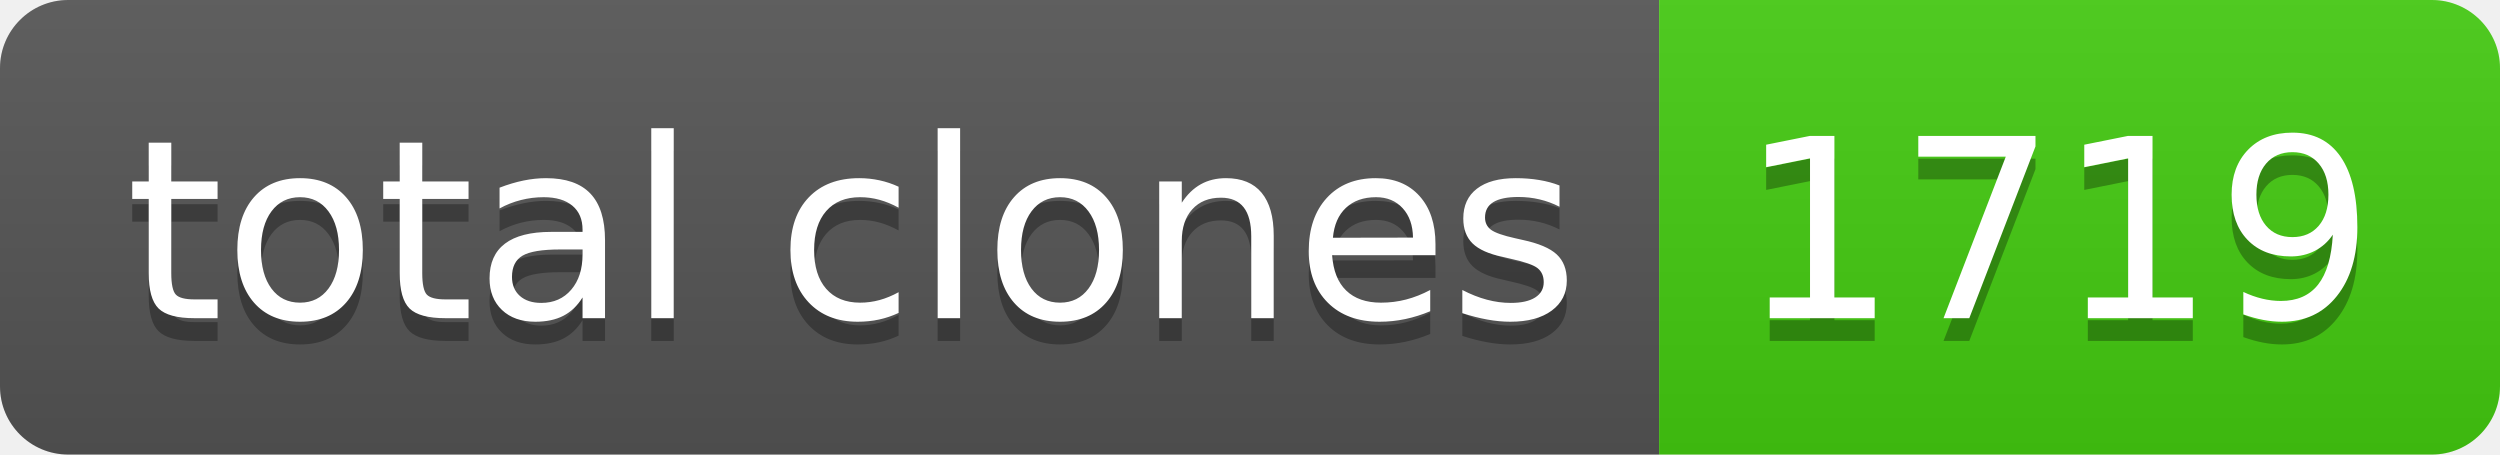
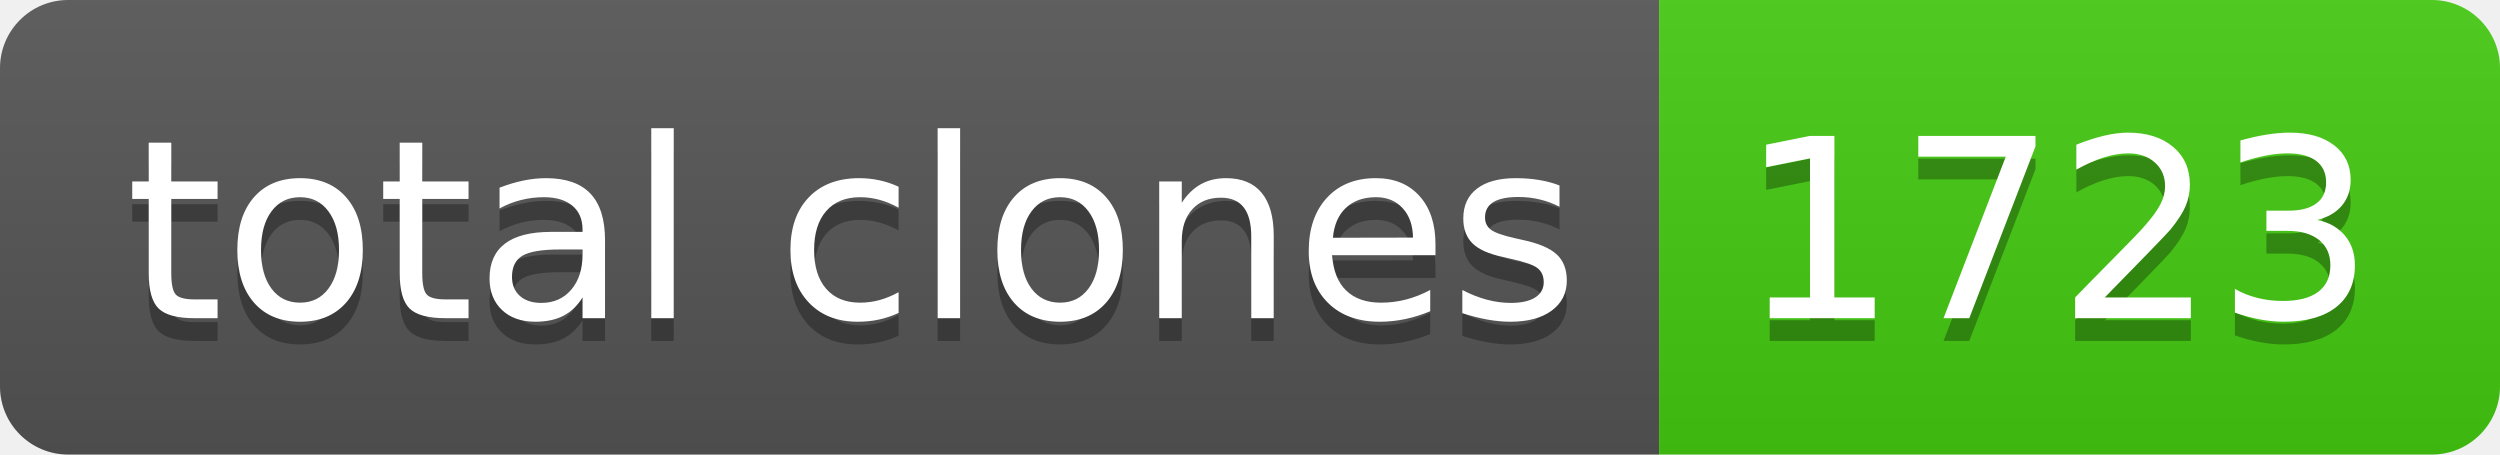
- <svg xmlns="http://www.w3.org/2000/svg" width="110" height="20" role="img" aria-label="total clones: 1719">
+ <svg xmlns="http://www.w3.org/2000/svg" width="110" height="20" role="img" aria-label="total clones: 1723">
  <linearGradient id="s" x2="0" y2="100%">
    <stop offset="0" stop-color="#bbb" stop-opacity=".1" />
    <stop offset="1" stop-opacity=".1" />
  </linearGradient>
  <clipPath id="r">
    <rect width="110" height="20" rx="3" fill="#fff" />
  </clipPath>
  <g clip-path="url(#r)">
    <rect width="73" height="20" fill="#555" />
    <rect x="73" width="37" height="20" fill="#4c1" />
    <rect width="110" height="20" fill="url(#s)" />
  </g>
  <g fill="#fff" text-anchor="middle" font-family="Verdana,Geneva,DejaVu Sans,sans-serif" text-rendering="geometricPrecision" font-size="110">
    <text aria-hidden="true" x="375" y="150" fill="#010101" fill-opacity=".3" transform="scale(.1)" textLength="630">total clones</text>
    <text x="375" y="140" transform="scale(.1)" fill="#fff" textLength="630">total clones</text>
-     <text aria-hidden="true" x="905" y="150" fill="#010101" fill-opacity=".3" transform="scale(.1)" textLength="270">1719</text>
-     <text x="905" y="140" transform="scale(.1)" fill="#fff" textLength="270">1719</text>
+     <text aria-hidden="true" x="905" y="150" fill="#010101" fill-opacity=".3" transform="scale(.1)" textLength="270">1723</text>
+     <text x="905" y="140" transform="scale(.1)" fill="#fff" textLength="270">1723</text>
  </g>
</svg>
